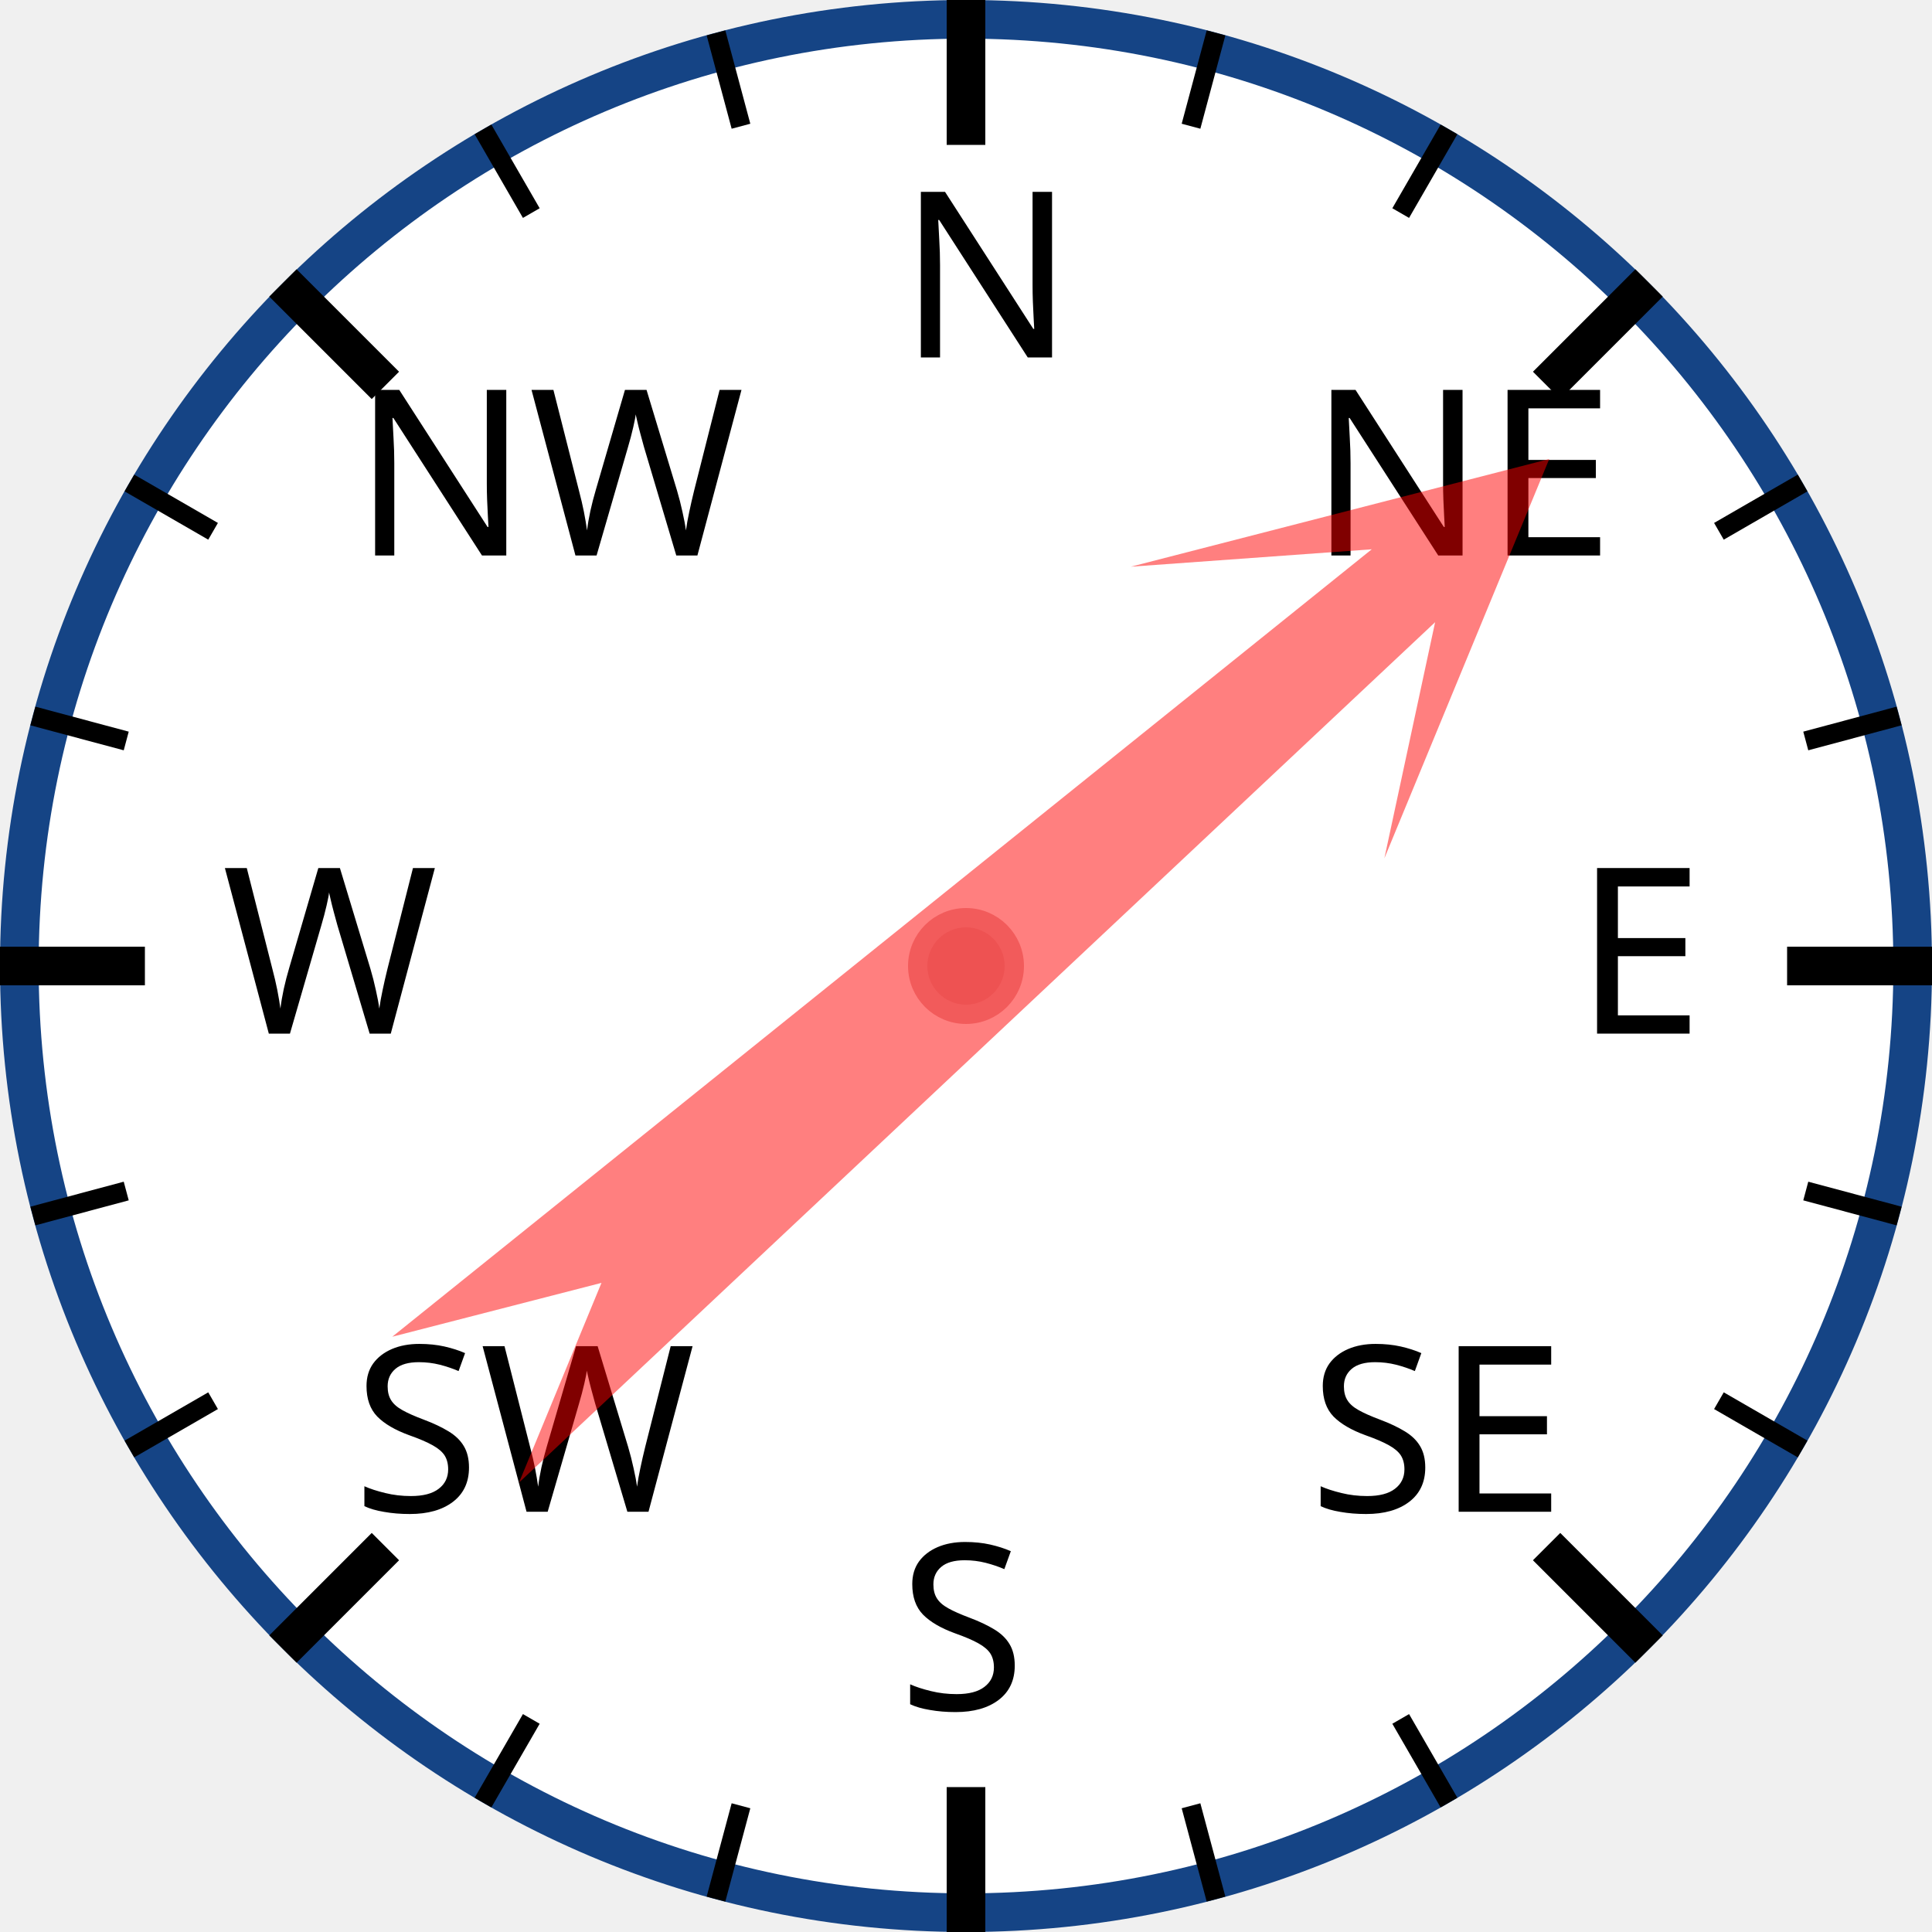
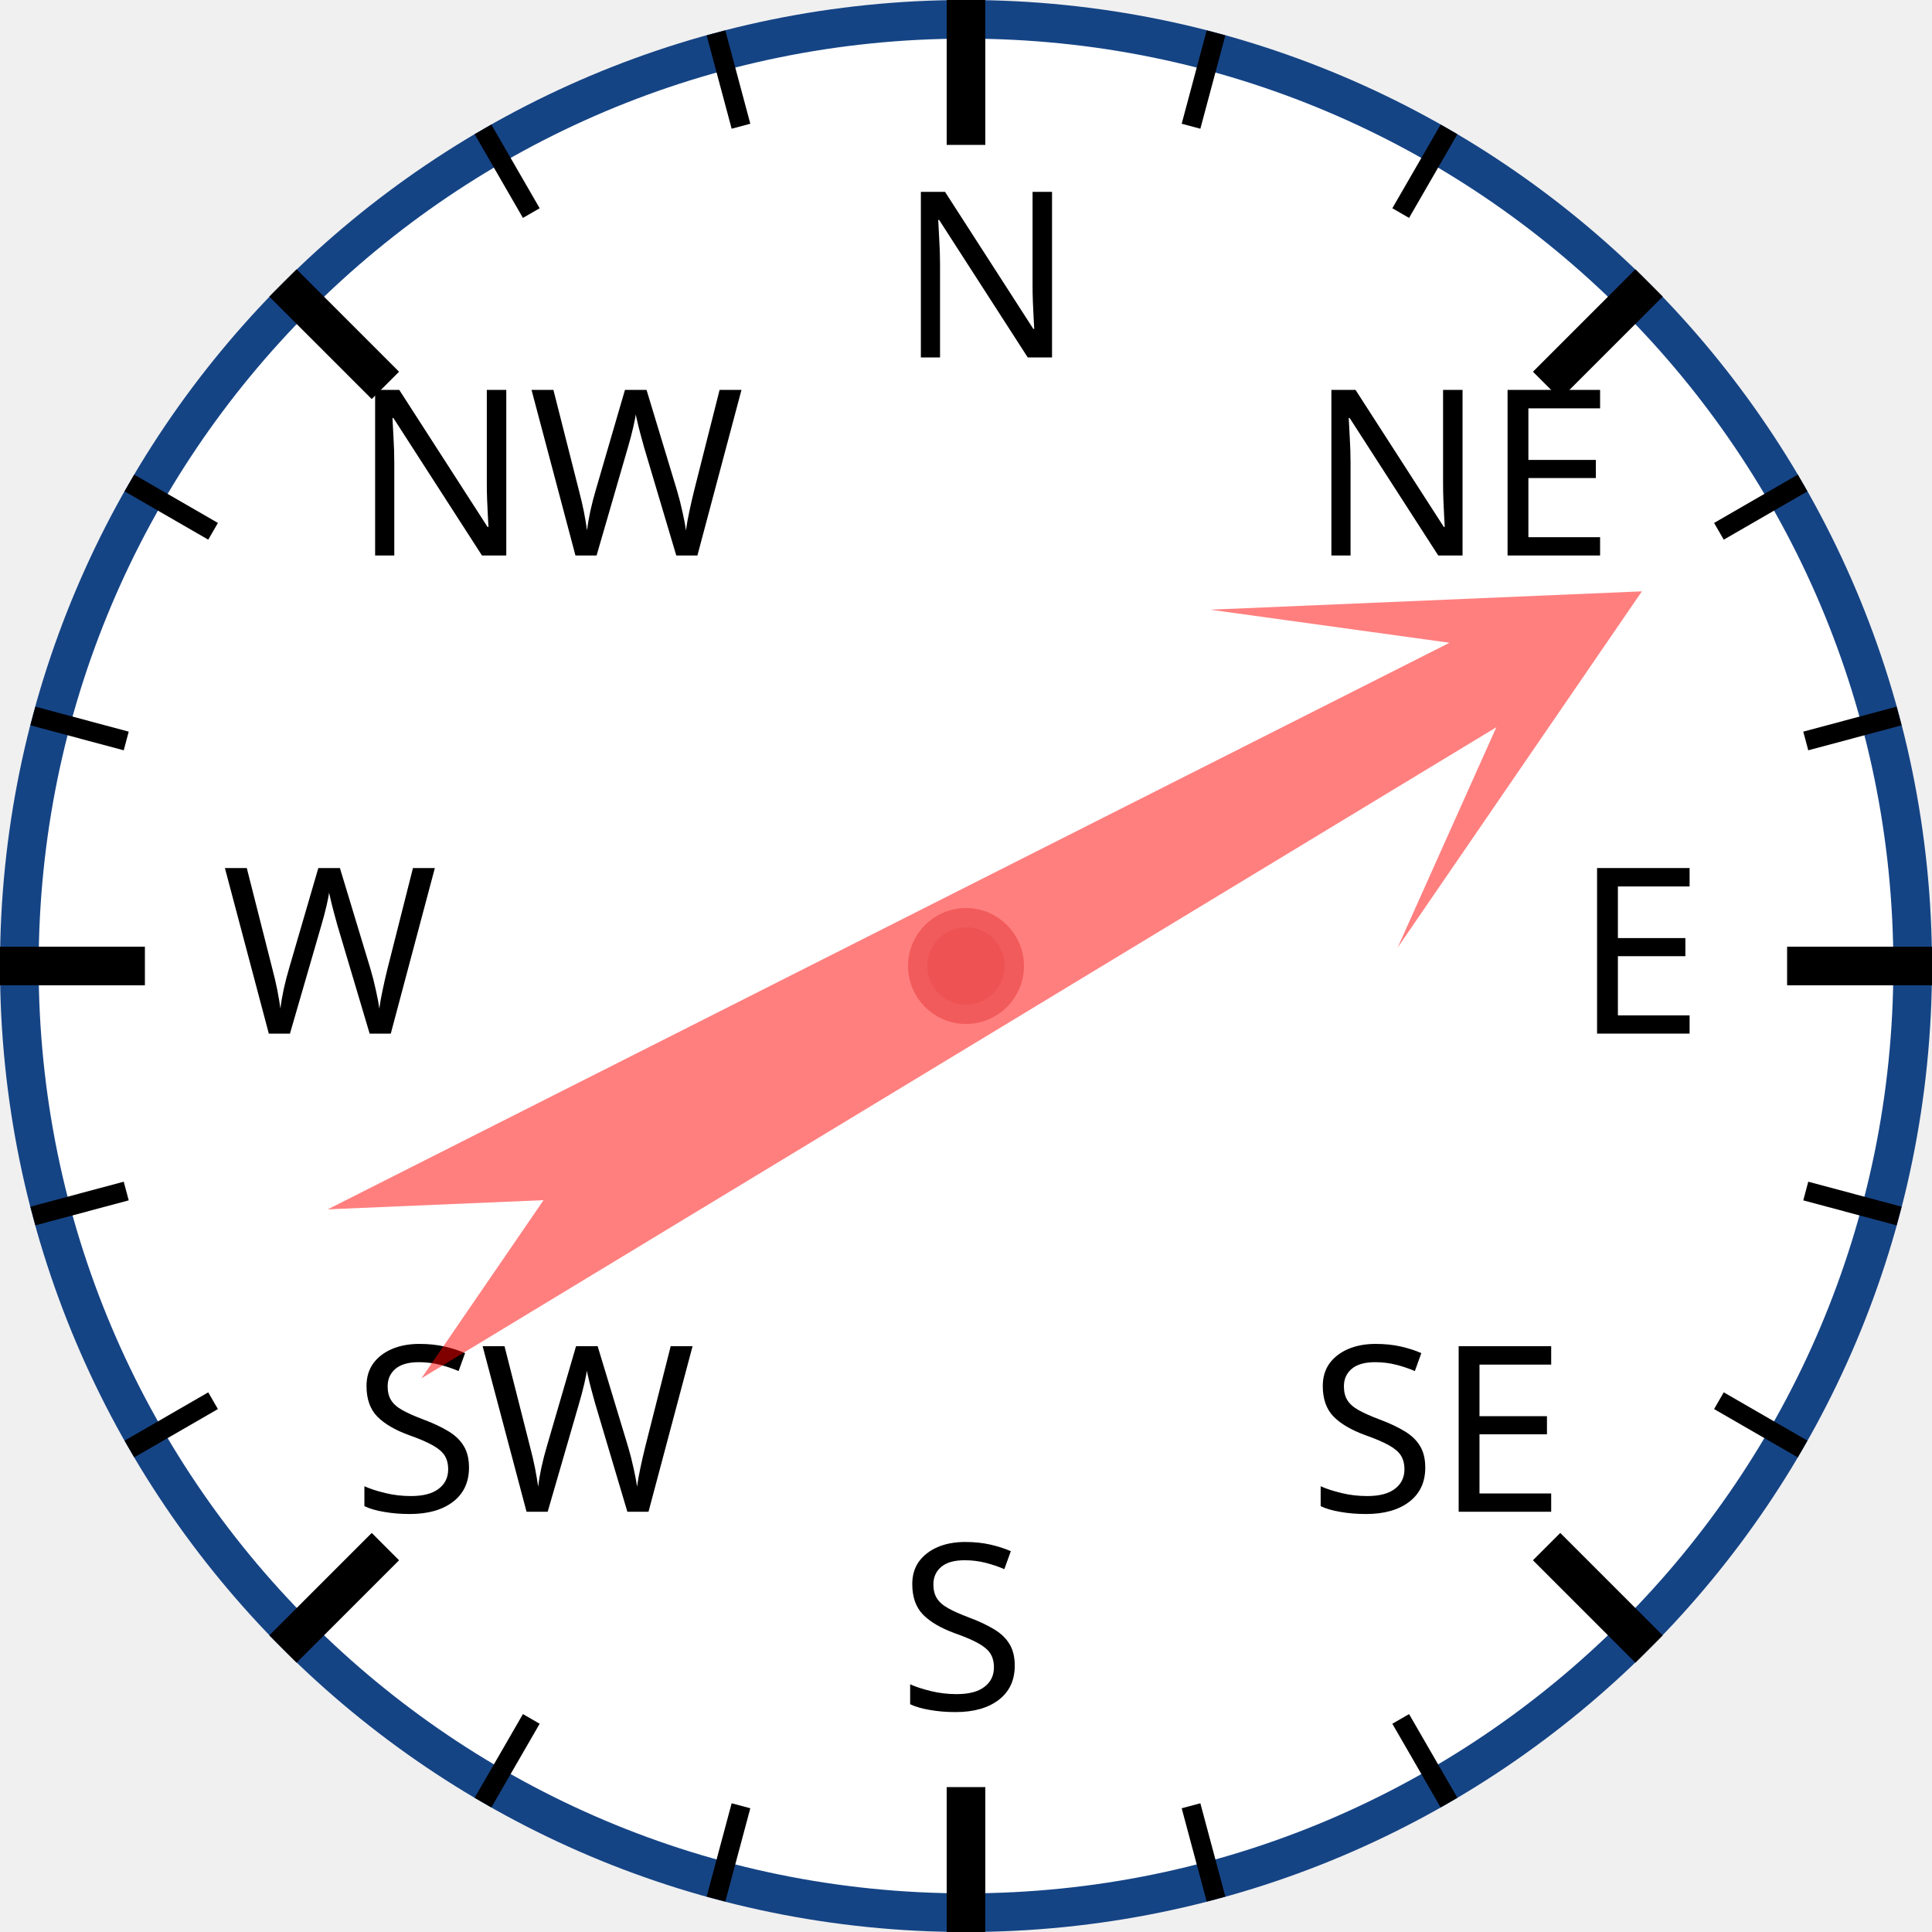
<svg xmlns="http://www.w3.org/2000/svg" width="120px" height="120px" viewBox="0 0 200 200">
  <circle cx="100" cy="100" r="98" style="fill: white; stroke: #154485; stroke-width: 4;" />
  <text x="93.0" y="37.0" style="font-family: sans-serif; font-size: 18pt;">N</text>
  <line x1="100.0" y1="0.0" x2="100.0" y2="15.0" style="stroke: black; stroke-width: 4;" />
  <line x1="74.118" y1="3.407" x2="76.706" y2="13.067" style="stroke: black; stroke-width: 2;" />
  <line x1="50" y1="13.397" x2="55" y2="22.058" style="stroke: black; stroke-width: 2;" />
  <text x="36.503" y="57.503" style="font-family: sans-serif; font-size: 18pt;">NW</text>
  <line x1="29.289" y1="29.289" x2="39.896" y2="39.896" style="stroke: black; stroke-width: 4;" />
  <line x1="13.397" y1="50" x2="22.058" y2="55" style="stroke: black; stroke-width: 2;" />
  <line x1="3.407" y1="74.118" x2="13.067" y2="76.706" style="stroke: black; stroke-width: 2;" />
  <text x="23.0" y="107.0" style="font-family: sans-serif; font-size: 18pt;">W</text>
  <line x1="0.0" y1="100.0" x2="15.0" y2="100.0" style="stroke: black; stroke-width: 4;" />
  <line x1="3.407" y1="125.882" x2="13.067" y2="123.294" style="stroke: black; stroke-width: 2;" />
  <line x1="13.397" y1="150" x2="22.058" y2="145" style="stroke: black; stroke-width: 2;" />
  <text x="36.503" y="156.497" style="font-family: sans-serif; font-size: 18pt;">SW</text>
  <line x1="29.289" y1="170.711" x2="39.896" y2="160.104" style="stroke: black; stroke-width: 4;" />
  <line x1="50" y1="186.603" x2="55" y2="177.942" style="stroke: black; stroke-width: 2;" />
  <line x1="74.118" y1="196.593" x2="76.706" y2="186.933" style="stroke: black; stroke-width: 2;" />
  <text x="93" y="177.0" style="font-family: sans-serif; font-size: 18pt;">S</text>
  <line x1="100" y1="200.0" x2="100" y2="185.0" style="stroke: black; stroke-width: 4;" />
  <line x1="125.882" y1="196.593" x2="123.294" y2="186.933" style="stroke: black; stroke-width: 2;" />
  <line x1="150.0" y1="186.603" x2="145.0" y2="177.942" style="stroke: black; stroke-width: 2;" />
  <text x="135.497" y="156.497" style="font-family: sans-serif; font-size: 18pt;">SE</text>
  <line x1="170.711" y1="170.711" x2="160.104" y2="160.104" style="stroke: black; stroke-width: 4;" />
  <line x1="186.603" y1="150" x2="177.942" y2="145" style="stroke: black; stroke-width: 2;" />
  <line x1="196.593" y1="125.882" x2="186.933" y2="123.294" style="stroke: black; stroke-width: 2;" />
  <text x="163.0" y="107" style="font-family: sans-serif; font-size: 18pt;">E</text>
  <line x1="200.0" y1="100" x2="185.0" y2="100" style="stroke: black; stroke-width: 4;" />
  <line x1="196.593" y1="74.118" x2="186.933" y2="76.706" style="stroke: black; stroke-width: 2;" />
  <line x1="186.603" y1="50" x2="177.942" y2="55" style="stroke: black; stroke-width: 2;" />
  <text x="135.497" y="57.503" style="font-family: sans-serif; font-size: 18pt;">NE</text>
  <line x1="170.711" y1="29.289" x2="160.104" y2="39.896" style="stroke: black; stroke-width: 4;" />
  <line x1="150" y1="13.397" x2="145" y2="22.058" style="stroke: black; stroke-width: 2;" />
  <line x1="125.882" y1="3.407" x2="123.294" y2="13.067" style="stroke: black; stroke-width: 2;" />
-   <polygon points="100 20 120 60 105 40 110 170 100 150 90 170 95 40 80 60" style="fill: red; fill-opacity: 0.5;" transform="rotate(49,100,100)" />
+   <polygon points="100 20 120 60 105 40 110 170 100 150 90 170 95 40 80 60" style="fill: red; fill-opacity: 0.5;" transform="rotate(61,100,100)" />
  <circle cx="100" cy="100" r="5" style="fill: #EE5252; stroke: #F25B5B; stroke-width: 2;" />
</svg>
